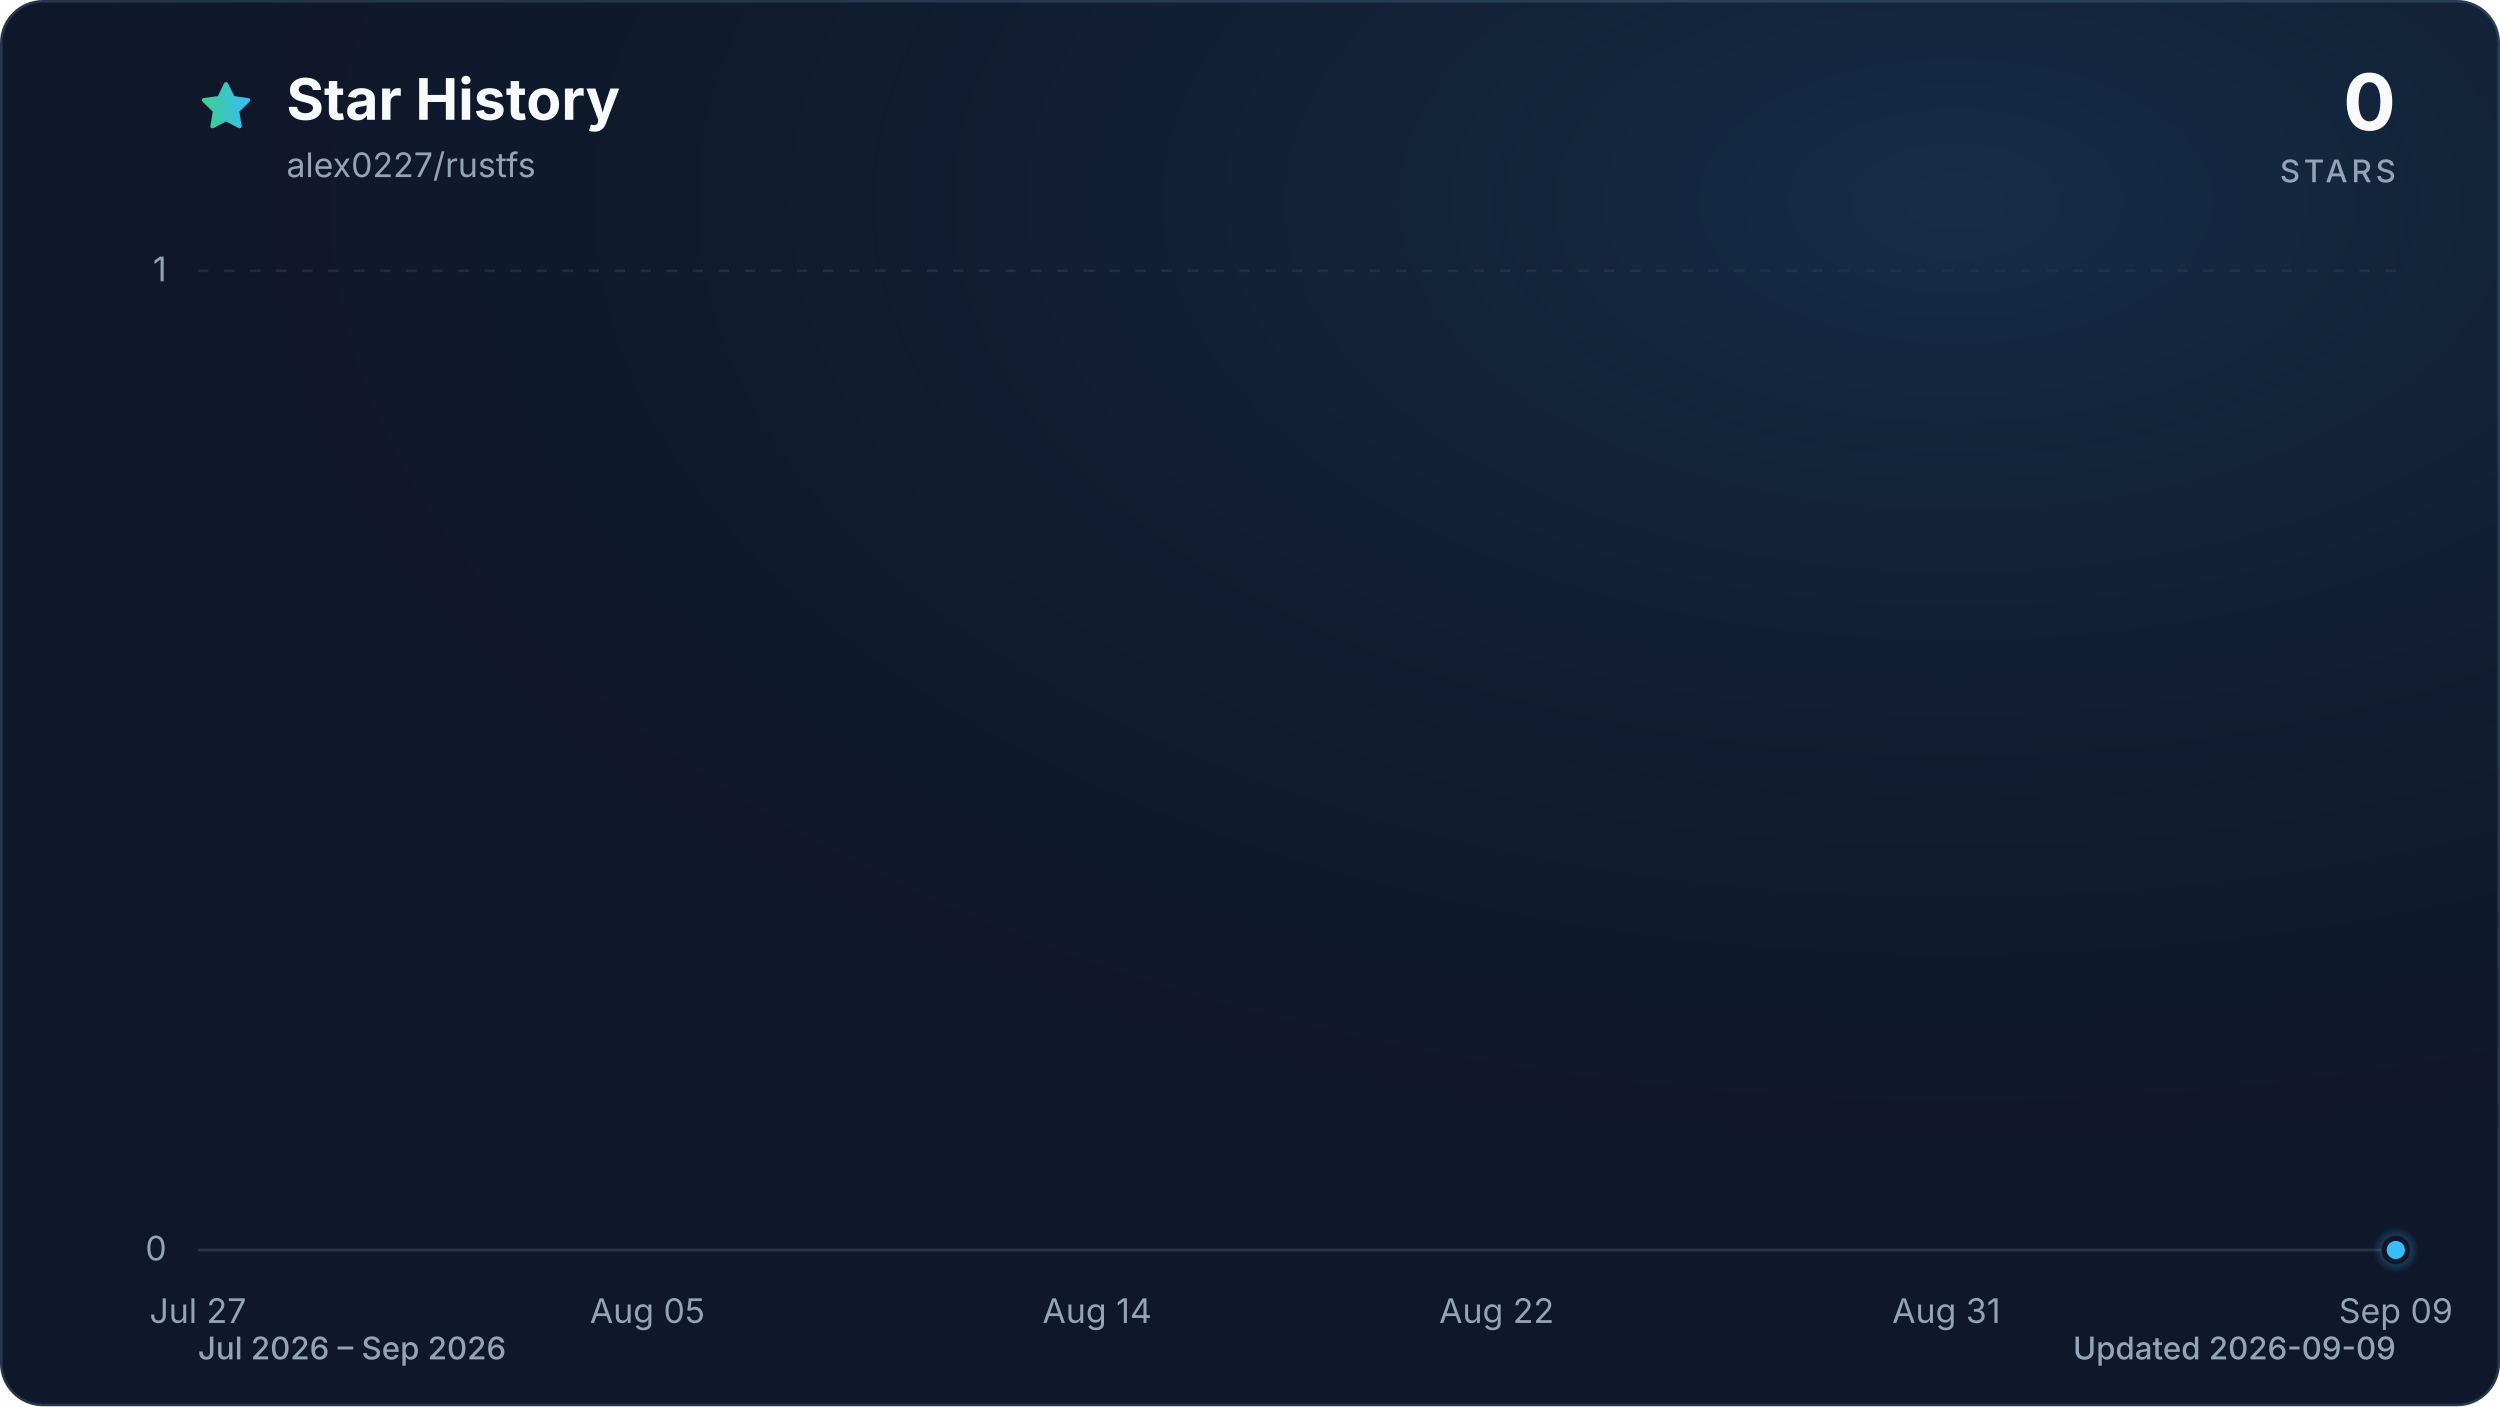
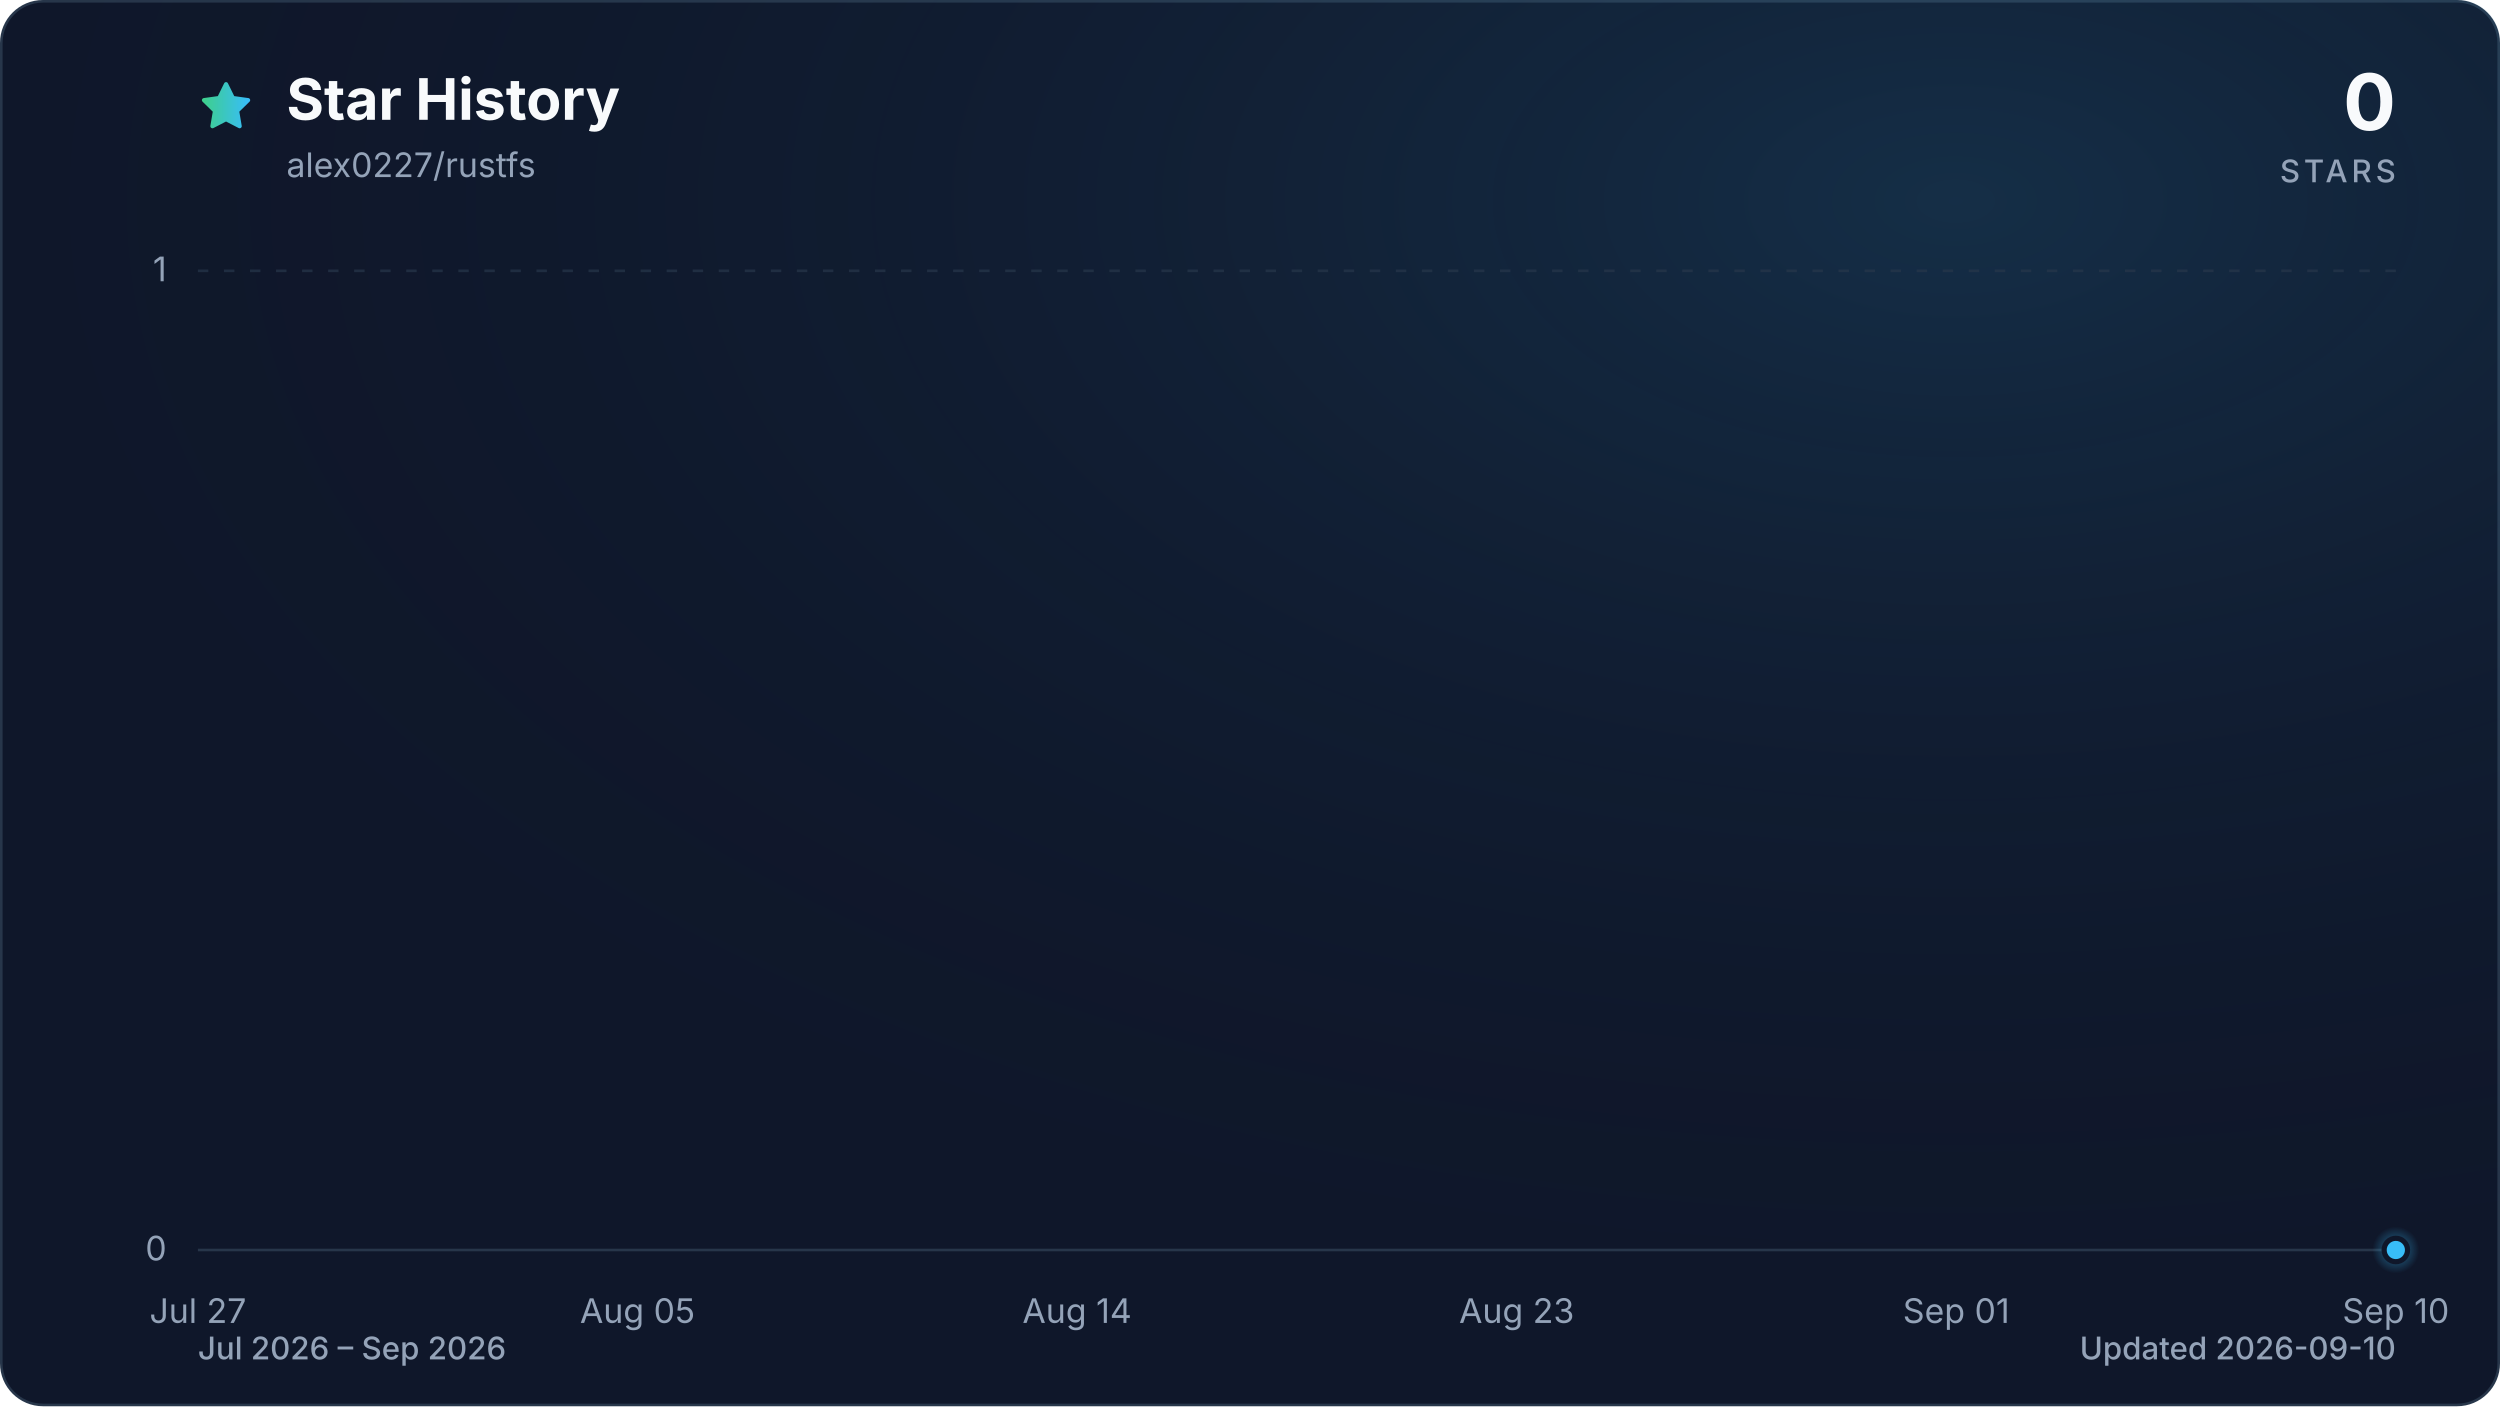
<svg xmlns="http://www.w3.org/2000/svg" viewBox="0 0 960 540" role="img" aria-labelledby="title description" data-style="gradient" data-variant="glow" data-animated="true">
  <defs>
    <linearGradient id="trend" x1="0" y1="0" x2="1" y2="0">
      <stop offset="0%" stop-color="#3ecf8e" />
      <stop offset="100%" stop-color="#38bdf8" />
    </linearGradient>
    <linearGradient id="area" x1="0" y1="0" x2="0" y2="1">
      <stop offset="0%" stop-color="#3ecf8e" stop-opacity="0.30" />
      <stop offset="55%" stop-color="#38bdf8" stop-opacity="0.10" />
      <stop offset="100%" stop-color="#38bdf8" stop-opacity="0.01" />
    </linearGradient>
    <radialGradient id="marker-halo" cx="50%" cy="50%" r="50%">
      <stop offset="0%" stop-color="#38bdf8" stop-opacity="0.55" />
      <stop offset="100%" stop-color="#38bdf8" stop-opacity="0" />
    </radialGradient>
    <radialGradient id="surface-glow" cx="78%" cy="14%" r="80%">
      <stop offset="0%" stop-color="#38bdf8" stop-opacity="0.14" />
      <stop offset="100%" stop-color="#0f172a" stop-opacity="0" />
    </radialGradient>
    <filter id="trend-glow" x="-20%" y="-20%" width="140%" height="140%">
      <feGaussianBlur stdDeviation="7" />
    </filter>
  </defs>
  <style>
.trend-enter{transform-box:fill-box;transform-origin:center;animation:trend-enter 520ms cubic-bezier(0.16,1,0.3,1)}
.marker-enter{transform-box:fill-box;transform-origin:center;animation:marker-enter 320ms cubic-bezier(0.16,1,0.3,1) 200ms both}
.marker-pulse{transform-box:fill-box;transform-origin:center;animation:marker-pulse 2.6s ease-out infinite}
@keyframes trend-enter{from{opacity:.35;transform:translateY(10px)}to{opacity:1;transform:translateY(0)}}
@keyframes marker-enter{from{opacity:0;transform:scale(.4)}to{opacity:1;transform:scale(1)}}
@keyframes marker-pulse{0%{opacity:.5;transform:scale(.7)}70%,100%{opacity:0;transform:scale(2.1)}}
@media (prefers-reduced-motion:reduce){.trend-enter,.marker-enter,.marker-pulse{animation:none!important}}
@media (prefers-reduced-motion:reduce){.marker-pulse{opacity:0}}
</style>
  <rect x="0.5" y="0.5" width="959" height="539" fill="#0f172a" stroke="#27364a" stroke-width="1" rx="16" />
  <rect width="960" height="540" fill="url(#surface-glow)" rx="16" />
  <path d="M12 2.6l2.9 5.9 6.5.9-4.7 4.6 1.1 6.5-5.8-3-5.8 3 1.1-6.5-4.7-4.6 6.5-.9L12 2.6Z" transform="translate(76 30) scale(.9)" fill="url(#trend)" stroke="url(#trend)" stroke-width="1.8" stroke-linejoin="round" aria-hidden="true" />
  <text x="110" y="46" fill="#f8fafc" font-family="ui-sans-serif, system-ui, -apple-system, BlinkMacSystemFont, 'Segoe UI', sans-serif" font-size="22" font-weight="700">Star History</text>
  <text x="110" y="68" fill="#94a3b8" font-family="ui-sans-serif, system-ui, -apple-system, BlinkMacSystemFont, 'Segoe UI', sans-serif" font-size="13">alex0227/rustfs</text>
  <text x="920" y="50" fill="#f8fafc" font-family="ui-sans-serif, system-ui, -apple-system, BlinkMacSystemFont, 'Segoe UI', sans-serif" font-size="30" font-weight="700" text-anchor="end">0</text>
  <text x="920" y="70" fill="#94a3b8" font-family="ui-sans-serif, system-ui, -apple-system, BlinkMacSystemFont, 'Segoe UI', sans-serif" font-size="12" font-weight="500" letter-spacing="1.5" text-anchor="end">STARS</text>
  <line x1="76" y1="480.0" x2="920" y2="480.0" stroke="#27364a" stroke-width="1" stroke-dasharray="0" opacity="1" />
  <text x="64" y="484.0" fill="#94a3b8" font-family="ui-sans-serif, system-ui, -apple-system, BlinkMacSystemFont, 'Segoe UI', sans-serif" font-size="13" text-anchor="end">0</text>
  <line x1="76" y1="104.0" x2="920" y2="104.0" stroke="#27364a" stroke-width="1" stroke-dasharray="4 6" opacity="0.7" />
  <text x="64" y="108.0" fill="#94a3b8" font-family="ui-sans-serif, system-ui, -apple-system, BlinkMacSystemFont, 'Segoe UI', sans-serif" font-size="13" text-anchor="end">1</text>
  <text x="76.0" y="508" fill="#94a3b8" font-family="ui-sans-serif, system-ui, -apple-system, BlinkMacSystemFont, 'Segoe UI', sans-serif" font-size="13" text-anchor="middle">Jul 27</text>
-   <text x="248.6" y="508" fill="#94a3b8" font-family="ui-sans-serif, system-ui, -apple-system, BlinkMacSystemFont, 'Segoe UI', sans-serif" font-size="13" text-anchor="middle">Aug 05</text>
-   <text x="421.3" y="508" fill="#94a3b8" font-family="ui-sans-serif, system-ui, -apple-system, BlinkMacSystemFont, 'Segoe UI', sans-serif" font-size="13" text-anchor="middle">Aug 14</text>
-   <text x="574.7" y="508" fill="#94a3b8" font-family="ui-sans-serif, system-ui, -apple-system, BlinkMacSystemFont, 'Segoe UI', sans-serif" font-size="13" text-anchor="middle">Aug 22</text>
-   <text x="747.4" y="508" fill="#94a3b8" font-family="ui-sans-serif, system-ui, -apple-system, BlinkMacSystemFont, 'Segoe UI', sans-serif" font-size="13" text-anchor="middle">Aug 31</text>
-   <text x="920.0" y="508" fill="#94a3b8" font-family="ui-sans-serif, system-ui, -apple-system, BlinkMacSystemFont, 'Segoe UI', sans-serif" font-size="13" text-anchor="middle">Sep 09</text>
+   <text x="244.8" y="508" fill="#94a3b8" font-family="ui-sans-serif, system-ui, -apple-system, BlinkMacSystemFont, 'Segoe UI', sans-serif" font-size="13" text-anchor="middle">Aug 05</text>
+   <text x="413.6" y="508" fill="#94a3b8" font-family="ui-sans-serif, system-ui, -apple-system, BlinkMacSystemFont, 'Segoe UI', sans-serif" font-size="13" text-anchor="middle">Aug 14</text>
+   <text x="582.4" y="508" fill="#94a3b8" font-family="ui-sans-serif, system-ui, -apple-system, BlinkMacSystemFont, 'Segoe UI', sans-serif" font-size="13" text-anchor="middle">Aug 23</text>
+   <text x="751.2" y="508" fill="#94a3b8" font-family="ui-sans-serif, system-ui, -apple-system, BlinkMacSystemFont, 'Segoe UI', sans-serif" font-size="13" text-anchor="middle">Sep 01</text>
+   <text x="920.0" y="508" fill="#94a3b8" font-family="ui-sans-serif, system-ui, -apple-system, BlinkMacSystemFont, 'Segoe UI', sans-serif" font-size="13" text-anchor="middle">Sep 10</text>
  <g class="trend-enter">
-     <path d="M 76.0 480.0 C 82.4 480.0, 88.8 480.0, 95.2 480.0 C 101.6 480.0, 108.0 480.0, 114.4 480.0 C 120.8 480.0, 127.2 480.0, 133.5 480.0 C 139.9 480.0, 146.3 480.0, 152.7 480.0 C 159.1 480.0, 165.5 480.0, 171.9 480.0 C 178.3 480.0, 184.7 480.0, 191.1 480.0 C 197.5 480.0, 203.9 480.0, 210.3 480.0 C 216.7 480.0, 223.1 480.0, 229.5 480.0 C 235.8 480.0, 242.2 480.0, 248.6 480.0 C 255.0 480.0, 261.4 480.0, 267.8 480.0 C 274.2 480.0, 280.6 480.0, 287.0 480.0 C 293.4 480.0, 299.8 480.0, 306.2 480.0 C 312.6 480.0, 319.0 480.0, 325.4 480.0 C 331.8 480.0, 338.2 480.0, 344.5 480.0 C 350.9 480.0, 357.3 480.0, 363.7 480.0 C 370.1 480.0, 376.5 480.0, 382.9 480.0 C 389.3 480.0, 395.7 480.0, 402.1 480.0 C 408.5 480.0, 414.9 480.0, 421.3 480.0 C 427.7 480.0, 434.1 480.0, 440.5 480.0 C 446.8 480.0, 453.2 480.0, 459.6 480.0 C 466.0 480.0, 472.4 480.0, 478.8 480.0 C 485.2 480.0, 491.6 480.0, 498.0 480.0 C 504.4 480.0, 510.8 480.0, 517.2 480.0 C 523.6 480.0, 530.0 480.0, 536.4 480.0 C 542.8 480.0, 549.2 480.0, 555.5 480.0 C 561.9 480.0, 568.3 480.0, 574.7 480.0 C 581.1 480.0, 587.5 480.0, 593.9 480.0 C 600.3 480.0, 606.7 480.0, 613.1 480.0 C 619.5 480.0, 625.9 480.0, 632.3 480.0 C 638.7 480.0, 645.1 480.0, 651.5 480.0 C 657.8 480.0, 664.2 480.0, 670.6 480.0 C 677.0 480.0, 683.4 480.0, 689.8 480.0 C 696.2 480.0, 702.6 480.0, 709.0 480.0 C 715.4 480.0, 721.8 480.0, 728.2 480.0 C 734.6 480.0, 741.0 480.0, 747.4 480.0 C 753.8 480.0, 760.2 480.0, 766.5 480.0 C 772.9 480.0, 779.3 480.0, 785.7 480.0 C 792.1 480.0, 798.5 480.0, 804.9 480.0 C 811.3 480.0, 817.7 480.0, 824.1 480.0 C 830.5 480.0, 836.9 480.0, 843.3 480.0 C 849.7 480.0, 856.1 480.0, 862.5 480.0 C 868.8 480.0, 875.2 480.0, 881.6 480.0 C 888.0 480.0, 894.4 480.0, 900.8 480.0 C 907.2 480.0, 913.6 480.0, 920.0 480.0 L 920.0 480.0 L 76.0 480.0 Z" fill="url(#area)" />
-     <path d="M 76.0 480.0 C 82.4 480.0, 88.8 480.0, 95.2 480.0 C 101.6 480.0, 108.0 480.0, 114.4 480.0 C 120.8 480.0, 127.2 480.0, 133.5 480.0 C 139.9 480.0, 146.3 480.0, 152.7 480.0 C 159.1 480.0, 165.5 480.0, 171.9 480.0 C 178.3 480.0, 184.7 480.0, 191.1 480.0 C 197.5 480.0, 203.9 480.0, 210.3 480.0 C 216.7 480.0, 223.1 480.0, 229.5 480.0 C 235.8 480.0, 242.2 480.0, 248.6 480.0 C 255.0 480.0, 261.4 480.0, 267.8 480.0 C 274.2 480.0, 280.6 480.0, 287.0 480.0 C 293.4 480.0, 299.8 480.0, 306.2 480.0 C 312.6 480.0, 319.0 480.0, 325.4 480.0 C 331.8 480.0, 338.2 480.0, 344.5 480.0 C 350.9 480.0, 357.3 480.0, 363.7 480.0 C 370.1 480.0, 376.5 480.0, 382.9 480.0 C 389.3 480.0, 395.7 480.0, 402.1 480.0 C 408.5 480.0, 414.9 480.0, 421.3 480.0 C 427.7 480.0, 434.1 480.0, 440.5 480.0 C 446.8 480.0, 453.2 480.0, 459.6 480.0 C 466.0 480.0, 472.4 480.0, 478.8 480.0 C 485.2 480.0, 491.6 480.0, 498.0 480.0 C 504.4 480.0, 510.8 480.0, 517.2 480.0 C 523.6 480.0, 530.0 480.0, 536.4 480.0 C 542.8 480.0, 549.2 480.0, 555.5 480.0 C 561.9 480.0, 568.3 480.0, 574.7 480.0 C 581.1 480.0, 587.5 480.0, 593.9 480.0 C 600.3 480.0, 606.7 480.0, 613.1 480.0 C 619.5 480.0, 625.9 480.0, 632.3 480.0 C 638.7 480.0, 645.1 480.0, 651.5 480.0 C 657.8 480.0, 664.2 480.0, 670.6 480.0 C 677.0 480.0, 683.4 480.0, 689.8 480.0 C 696.2 480.0, 702.6 480.0, 709.0 480.0 C 715.4 480.0, 721.8 480.0, 728.2 480.0 C 734.6 480.0, 741.0 480.0, 747.4 480.0 C 753.8 480.0, 760.2 480.0, 766.5 480.0 C 772.9 480.0, 779.3 480.0, 785.7 480.0 C 792.1 480.0, 798.5 480.0, 804.9 480.0 C 811.3 480.0, 817.7 480.0, 824.1 480.0 C 830.5 480.0, 836.9 480.0, 843.3 480.0 C 849.7 480.0, 856.1 480.0, 862.5 480.0 C 868.8 480.0, 875.2 480.0, 881.6 480.0 C 888.0 480.0, 894.4 480.0, 900.8 480.0 C 907.2 480.0, 913.6 480.0, 920.0 480.0" fill="none" stroke="url(#trend)" stroke-width="12" stroke-linecap="round" stroke-linejoin="round" opacity="0.16" filter="url(#trend-glow)" />
-     <path d="M 76.0 480.0 C 82.4 480.0, 88.8 480.0, 95.2 480.0 C 101.6 480.0, 108.0 480.0, 114.4 480.0 C 120.8 480.0, 127.2 480.0, 133.5 480.0 C 139.9 480.0, 146.3 480.0, 152.7 480.0 C 159.1 480.0, 165.5 480.0, 171.9 480.0 C 178.3 480.0, 184.7 480.0, 191.1 480.0 C 197.5 480.0, 203.9 480.0, 210.3 480.0 C 216.7 480.0, 223.1 480.0, 229.5 480.0 C 235.8 480.0, 242.2 480.0, 248.6 480.0 C 255.0 480.0, 261.4 480.0, 267.8 480.0 C 274.2 480.0, 280.6 480.0, 287.0 480.0 C 293.4 480.0, 299.8 480.0, 306.2 480.0 C 312.6 480.0, 319.0 480.0, 325.4 480.0 C 331.8 480.0, 338.2 480.0, 344.5 480.0 C 350.9 480.0, 357.3 480.0, 363.7 480.0 C 370.1 480.0, 376.5 480.0, 382.9 480.0 C 389.3 480.0, 395.7 480.0, 402.1 480.0 C 408.5 480.0, 414.9 480.0, 421.3 480.0 C 427.7 480.0, 434.1 480.0, 440.5 480.0 C 446.8 480.0, 453.2 480.0, 459.6 480.0 C 466.0 480.0, 472.4 480.0, 478.8 480.0 C 485.2 480.0, 491.6 480.0, 498.0 480.0 C 504.4 480.0, 510.8 480.0, 517.2 480.0 C 523.6 480.0, 530.0 480.0, 536.4 480.0 C 542.8 480.0, 549.2 480.0, 555.5 480.0 C 561.9 480.0, 568.3 480.0, 574.7 480.0 C 581.1 480.0, 587.5 480.0, 593.9 480.0 C 600.3 480.0, 606.7 480.0, 613.1 480.0 C 619.5 480.0, 625.9 480.0, 632.3 480.0 C 638.7 480.0, 645.1 480.0, 651.5 480.0 C 657.8 480.0, 664.2 480.0, 670.6 480.0 C 677.0 480.0, 683.4 480.0, 689.8 480.0 C 696.2 480.0, 702.6 480.0, 709.0 480.0 C 715.4 480.0, 721.8 480.0, 728.2 480.0 C 734.6 480.0, 741.0 480.0, 747.4 480.0 C 753.8 480.0, 760.2 480.0, 766.5 480.0 C 772.9 480.0, 779.3 480.0, 785.7 480.0 C 792.1 480.0, 798.5 480.0, 804.9 480.0 C 811.3 480.0, 817.7 480.0, 824.1 480.0 C 830.5 480.0, 836.9 480.0, 843.3 480.0 C 849.7 480.0, 856.1 480.0, 862.5 480.0 C 868.8 480.0, 875.2 480.0, 881.6 480.0 C 888.0 480.0, 894.4 480.0, 900.8 480.0 C 907.2 480.0, 913.6 480.0, 920.0 480.0" fill="none" stroke="url(#trend)" stroke-width="3" stroke-linecap="round" stroke-linejoin="round" />
+     <path d="M 76.0 480.0 C 82.3 480.0, 88.5 480.0, 94.8 480.0 C 101.0 480.0, 107.3 480.0, 113.5 480.0 C 119.8 480.0, 126.0 480.0, 132.3 480.0 C 138.5 480.0, 144.8 480.0, 151.0 480.0 C 157.3 480.0, 163.5 480.0, 169.8 480.0 C 176.0 480.0, 182.3 480.0, 188.5 480.0 C 194.8 480.0, 201.0 480.0, 207.3 480.0 C 213.5 480.0, 219.8 480.0, 226.0 480.0 C 232.3 480.0, 238.5 480.0, 244.8 480.0 C 251.1 480.0, 257.3 480.0, 263.6 480.0 C 269.8 480.0, 276.1 480.0, 282.3 480.0 C 288.6 480.0, 294.8 480.0, 301.1 480.0 C 307.3 480.0, 313.6 480.0, 319.8 480.0 C 326.1 480.0, 332.3 480.0, 338.6 480.0 C 344.8 480.0, 351.1 480.0, 357.3 480.0 C 363.6 480.0, 369.8 480.0, 376.1 480.0 C 382.3 480.0, 388.6 480.0, 394.8 480.0 C 401.1 480.0, 407.3 480.0, 413.6 480.0 C 419.9 480.0, 426.1 480.0, 432.4 480.0 C 438.6 480.0, 444.9 480.0, 451.1 480.0 C 457.4 480.0, 463.6 480.0, 469.9 480.0 C 476.1 480.0, 482.4 480.0, 488.6 480.0 C 494.9 480.0, 501.1 480.0, 507.4 480.0 C 513.6 480.0, 519.9 480.0, 526.1 480.0 C 532.4 480.0, 538.6 480.0, 544.9 480.0 C 551.1 480.0, 557.4 480.0, 563.6 480.0 C 569.9 480.0, 576.1 480.0, 582.4 480.0 C 588.7 480.0, 594.9 480.0, 601.2 480.0 C 607.4 480.0, 613.7 480.0, 619.9 480.0 C 626.2 480.0, 632.4 480.0, 638.7 480.0 C 644.9 480.0, 651.2 480.0, 657.4 480.0 C 663.7 480.0, 669.9 480.0, 676.2 480.0 C 682.4 480.0, 688.7 480.0, 694.9 480.0 C 701.2 480.0, 707.4 480.0, 713.7 480.0 C 719.9 480.0, 726.2 480.0, 732.4 480.0 C 738.7 480.0, 744.9 480.0, 751.2 480.0 C 757.5 480.0, 763.7 480.0, 770.0 480.0 C 776.2 480.0, 782.5 480.0, 788.7 480.0 C 795.0 480.0, 801.2 480.0, 807.5 480.0 C 813.7 480.0, 820.0 480.0, 826.2 480.0 C 832.5 480.0, 838.7 480.0, 845.0 480.0 C 851.2 480.0, 857.5 480.0, 863.7 480.0 C 870.0 480.0, 876.2 480.0, 882.5 480.0 C 888.7 480.0, 895.0 480.0, 901.2 480.0 C 907.5 480.0, 913.7 480.0, 920.0 480.0 L 920.0 480.0 L 76.0 480.0 Z" fill="url(#area)" />
+     <path d="M 76.0 480.0 C 82.3 480.0, 88.5 480.0, 94.8 480.0 C 101.0 480.0, 107.3 480.0, 113.5 480.0 C 119.8 480.0, 126.0 480.0, 132.3 480.0 C 138.5 480.0, 144.8 480.0, 151.0 480.0 C 157.3 480.0, 163.5 480.0, 169.8 480.0 C 176.0 480.0, 182.3 480.0, 188.5 480.0 C 194.8 480.0, 201.0 480.0, 207.3 480.0 C 213.5 480.0, 219.8 480.0, 226.0 480.0 C 232.3 480.0, 238.5 480.0, 244.8 480.0 C 251.1 480.0, 257.3 480.0, 263.6 480.0 C 269.8 480.0, 276.1 480.0, 282.3 480.0 C 288.6 480.0, 294.8 480.0, 301.1 480.0 C 307.3 480.0, 313.6 480.0, 319.8 480.0 C 326.1 480.0, 332.3 480.0, 338.6 480.0 C 344.8 480.0, 351.1 480.0, 357.3 480.0 C 363.6 480.0, 369.8 480.0, 376.1 480.0 C 382.3 480.0, 388.6 480.0, 394.8 480.0 C 401.1 480.0, 407.3 480.0, 413.6 480.0 C 419.9 480.0, 426.1 480.0, 432.4 480.0 C 438.6 480.0, 444.9 480.0, 451.1 480.0 C 457.4 480.0, 463.6 480.0, 469.9 480.0 C 476.1 480.0, 482.4 480.0, 488.6 480.0 C 494.9 480.0, 501.1 480.0, 507.4 480.0 C 513.6 480.0, 519.9 480.0, 526.1 480.0 C 532.4 480.0, 538.6 480.0, 544.9 480.0 C 551.1 480.0, 557.4 480.0, 563.6 480.0 C 569.9 480.0, 576.1 480.0, 582.4 480.0 C 588.7 480.0, 594.9 480.0, 601.2 480.0 C 607.4 480.0, 613.7 480.0, 619.9 480.0 C 626.2 480.0, 632.4 480.0, 638.7 480.0 C 644.9 480.0, 651.2 480.0, 657.4 480.0 C 663.7 480.0, 669.9 480.0, 676.2 480.0 C 682.4 480.0, 688.7 480.0, 694.9 480.0 C 701.2 480.0, 707.4 480.0, 713.7 480.0 C 719.9 480.0, 726.2 480.0, 732.4 480.0 C 738.7 480.0, 744.9 480.0, 751.2 480.0 C 757.5 480.0, 763.7 480.0, 770.0 480.0 C 776.2 480.0, 782.5 480.0, 788.7 480.0 C 795.0 480.0, 801.2 480.0, 807.5 480.0 C 813.7 480.0, 820.0 480.0, 826.2 480.0 C 832.5 480.0, 838.7 480.0, 845.0 480.0 C 851.2 480.0, 857.5 480.0, 863.7 480.0 C 870.0 480.0, 876.2 480.0, 882.5 480.0 C 888.7 480.0, 895.0 480.0, 901.2 480.0 C 907.5 480.0, 913.7 480.0, 920.0 480.0" fill="none" stroke="url(#trend)" stroke-width="12" stroke-linecap="round" stroke-linejoin="round" opacity="0.16" filter="url(#trend-glow)" />
+     <path d="M 76.0 480.0 C 82.3 480.0, 88.5 480.0, 94.8 480.0 C 101.0 480.0, 107.3 480.0, 113.5 480.0 C 119.8 480.0, 126.0 480.0, 132.3 480.0 C 138.5 480.0, 144.8 480.0, 151.0 480.0 C 157.3 480.0, 163.5 480.0, 169.8 480.0 C 176.0 480.0, 182.3 480.0, 188.5 480.0 C 194.8 480.0, 201.0 480.0, 207.3 480.0 C 213.5 480.0, 219.8 480.0, 226.0 480.0 C 232.3 480.0, 238.5 480.0, 244.8 480.0 C 251.1 480.0, 257.3 480.0, 263.6 480.0 C 269.8 480.0, 276.1 480.0, 282.3 480.0 C 288.6 480.0, 294.8 480.0, 301.1 480.0 C 307.3 480.0, 313.6 480.0, 319.8 480.0 C 326.1 480.0, 332.3 480.0, 338.6 480.0 C 344.8 480.0, 351.1 480.0, 357.3 480.0 C 363.6 480.0, 369.8 480.0, 376.1 480.0 C 382.3 480.0, 388.6 480.0, 394.8 480.0 C 401.1 480.0, 407.3 480.0, 413.6 480.0 C 419.9 480.0, 426.1 480.0, 432.4 480.0 C 438.6 480.0, 444.9 480.0, 451.1 480.0 C 457.4 480.0, 463.6 480.0, 469.9 480.0 C 476.1 480.0, 482.4 480.0, 488.6 480.0 C 494.9 480.0, 501.1 480.0, 507.4 480.0 C 513.6 480.0, 519.9 480.0, 526.1 480.0 C 532.4 480.0, 538.6 480.0, 544.9 480.0 C 551.1 480.0, 557.4 480.0, 563.6 480.0 C 569.9 480.0, 576.1 480.0, 582.4 480.0 C 588.7 480.0, 594.9 480.0, 601.2 480.0 C 607.4 480.0, 613.7 480.0, 619.9 480.0 C 626.2 480.0, 632.4 480.0, 638.7 480.0 C 644.9 480.0, 651.2 480.0, 657.4 480.0 C 663.7 480.0, 669.9 480.0, 676.2 480.0 C 682.4 480.0, 688.7 480.0, 694.9 480.0 C 701.2 480.0, 707.4 480.0, 713.7 480.0 C 719.9 480.0, 726.2 480.0, 732.4 480.0 C 738.7 480.0, 744.9 480.0, 751.2 480.0 C 757.5 480.0, 763.7 480.0, 770.0 480.0 C 776.2 480.0, 782.5 480.0, 788.7 480.0 C 795.0 480.0, 801.2 480.0, 807.5 480.0 C 813.7 480.0, 820.0 480.0, 826.2 480.0 C 832.5 480.0, 838.7 480.0, 845.0 480.0 C 851.2 480.0, 857.5 480.0, 863.7 480.0 C 870.0 480.0, 876.2 480.0, 882.5 480.0 C 888.7 480.0, 895.0 480.0, 901.2 480.0 C 907.5 480.0, 913.7 480.0, 920.0 480.0" fill="none" stroke="url(#trend)" stroke-width="3" stroke-linecap="round" stroke-linejoin="round" />
  </g>
  <g class="marker-enter">
    <circle class="marker-pulse" cx="920.0" cy="480.0" r="9" fill="url(#marker-halo)" />
    <circle cx="920.0" cy="480.0" r="4.5" fill="#38bdf8" stroke="#0f172a" stroke-width="2" />
  </g>
  <text x="76" y="522" fill="#94a3b8" font-family="ui-sans-serif, system-ui, -apple-system, BlinkMacSystemFont, 'Segoe UI', sans-serif" font-size="12" font-weight="500">Jul 2026 – Sep 2026</text>
-   <text x="920" y="522" fill="#94a3b8" font-family="ui-sans-serif, system-ui, -apple-system, BlinkMacSystemFont, 'Segoe UI', sans-serif" font-size="12" font-weight="500" text-anchor="end">Updated 2026-09-09</text>
+   <text x="920" y="522" fill="#94a3b8" font-family="ui-sans-serif, system-ui, -apple-system, BlinkMacSystemFont, 'Segoe UI', sans-serif" font-size="12" font-weight="500" text-anchor="end">Updated 2026-09-10</text>
</svg>
